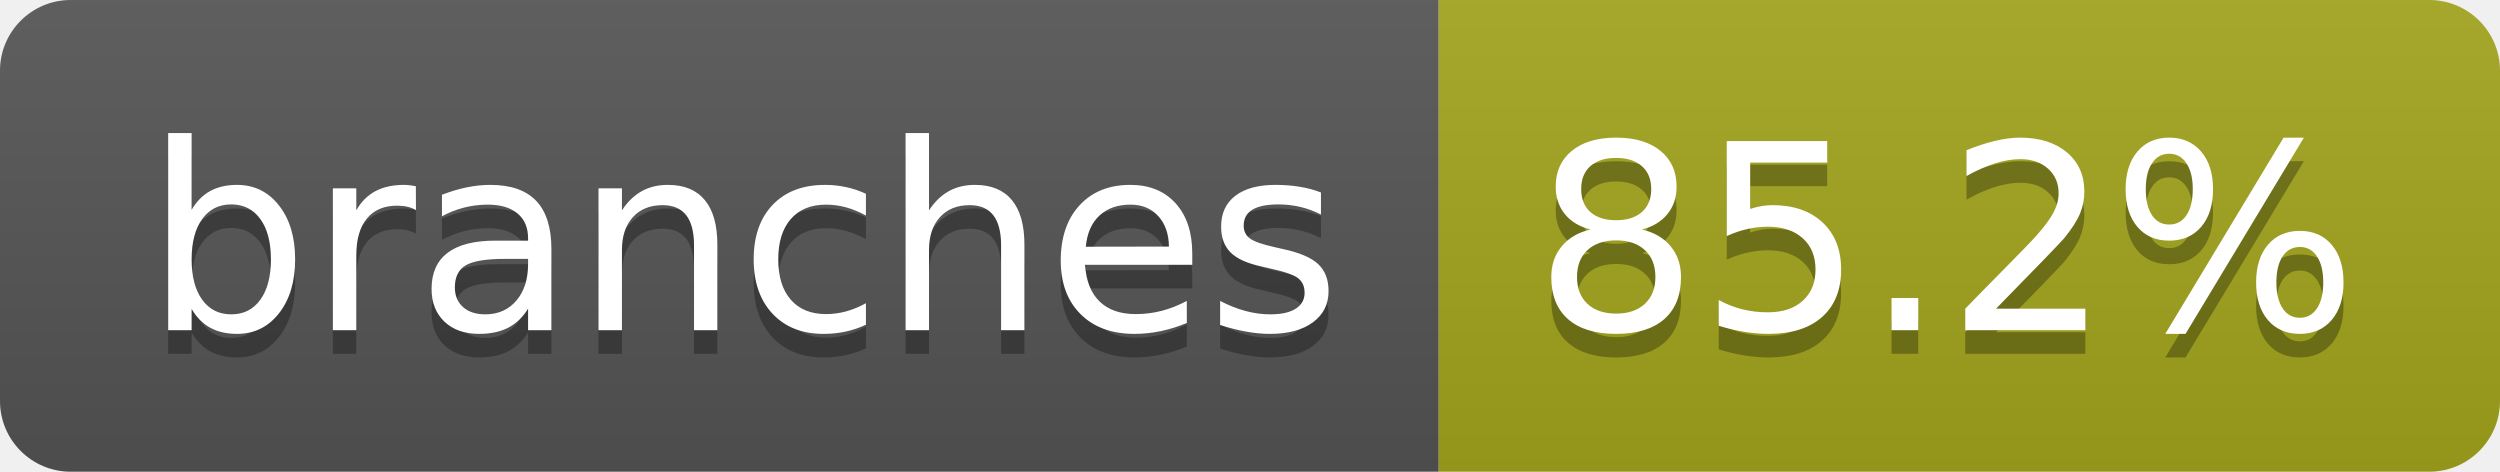
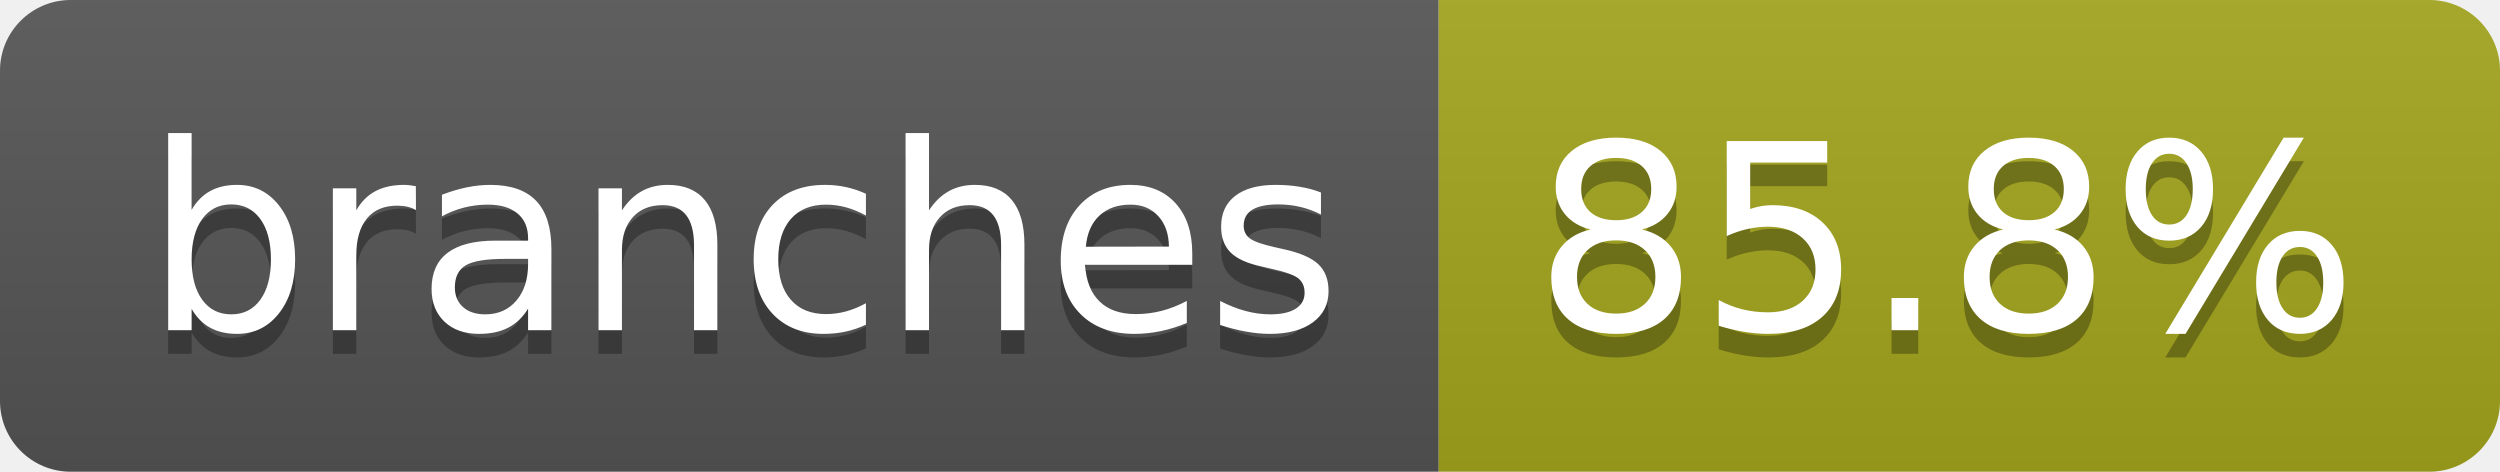
- <svg xmlns="http://www.w3.org/2000/svg" width="106" height="20" role="img" aria-label="branches: 85.2%">
+ <svg xmlns="http://www.w3.org/2000/svg" width="106" height="20" role="img" aria-label="branches: 85.8%">
  <linearGradient id="s" x2="0" y2="100%">
    <stop offset="0" stop-color="#bbb" stop-opacity=".1" />
    <stop offset="1" stop-opacity=".1" />
  </linearGradient>
  <clipPath id="r">
    <rect width="106" height="20" rx="3" fill="#fff" />
  </clipPath>
  <g clip-path="url(#r)">
    <rect width="61" height="20" fill="#555" />
    <rect x="61" width="45" height="20" fill="#a4a61d" />
    <rect width="106" height="20" fill="url(#s)" />
  </g>
  <g fill="#fff" text-anchor="middle" font-family="Verdana,Geneva,DejaVu Sans,sans-serif" text-rendering="geometricPrecision" font-size="110">
    <text aria-hidden="true" x="315" y="150" fill="#010101" fill-opacity=".3" transform="scale(.1)" textLength="507">branches</text>
    <text x="315" y="140" transform="scale(.1)" fill="#fff" textLength="507">branches</text>
-     <text aria-hidden="true" x="825" y="150" fill="#010101" fill-opacity=".3" transform="scale(.1)" textLength="350">85.2%</text>
-     <text x="825" y="140" transform="scale(.1)" fill="#fff" textLength="350">85.2%</text>
+     <text aria-hidden="true" x="825" y="150" fill="#010101" fill-opacity=".3" transform="scale(.1)" textLength="350">85.8%</text>
+     <text x="825" y="140" transform="scale(.1)" fill="#fff" textLength="350">85.8%</text>
  </g>
</svg>
